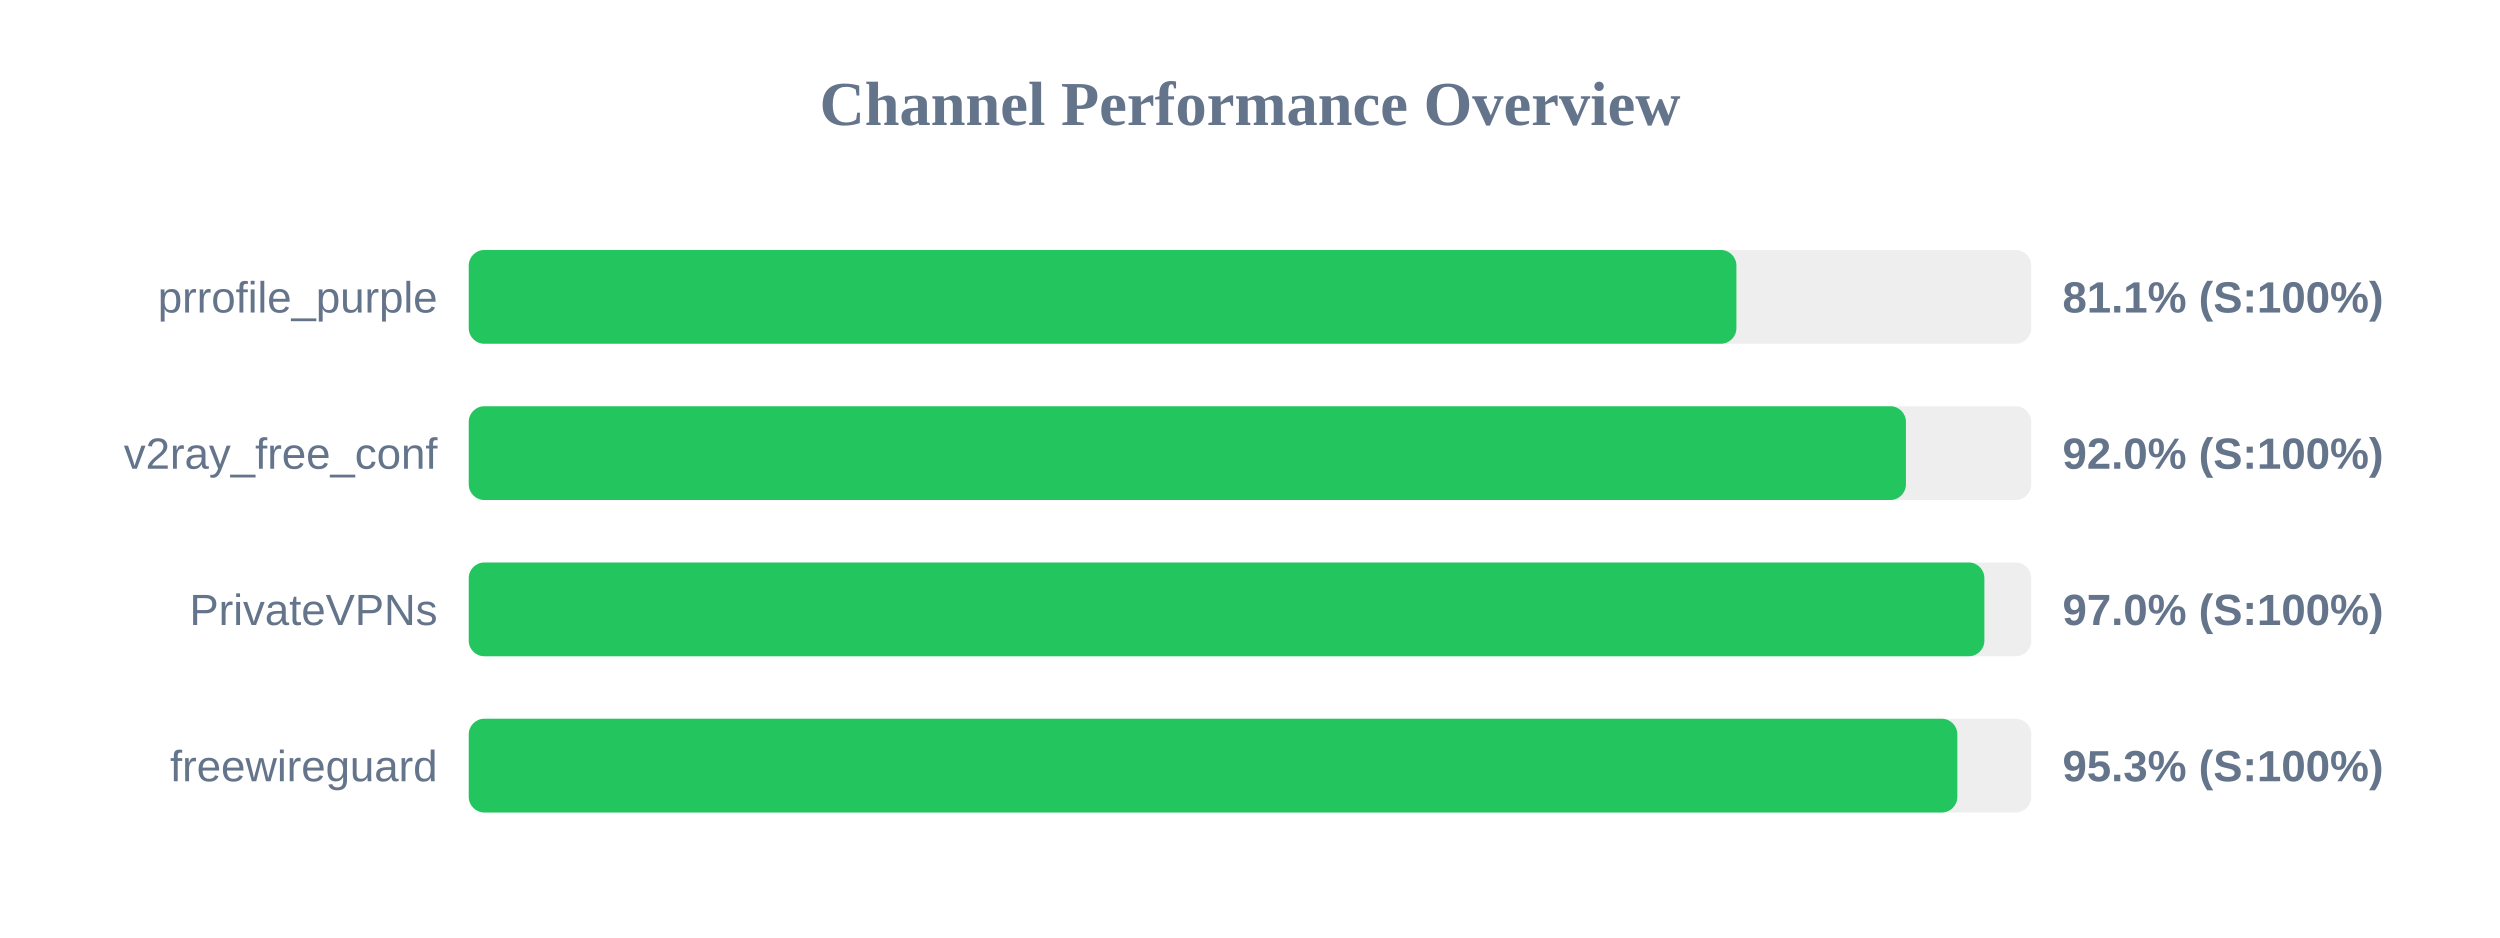
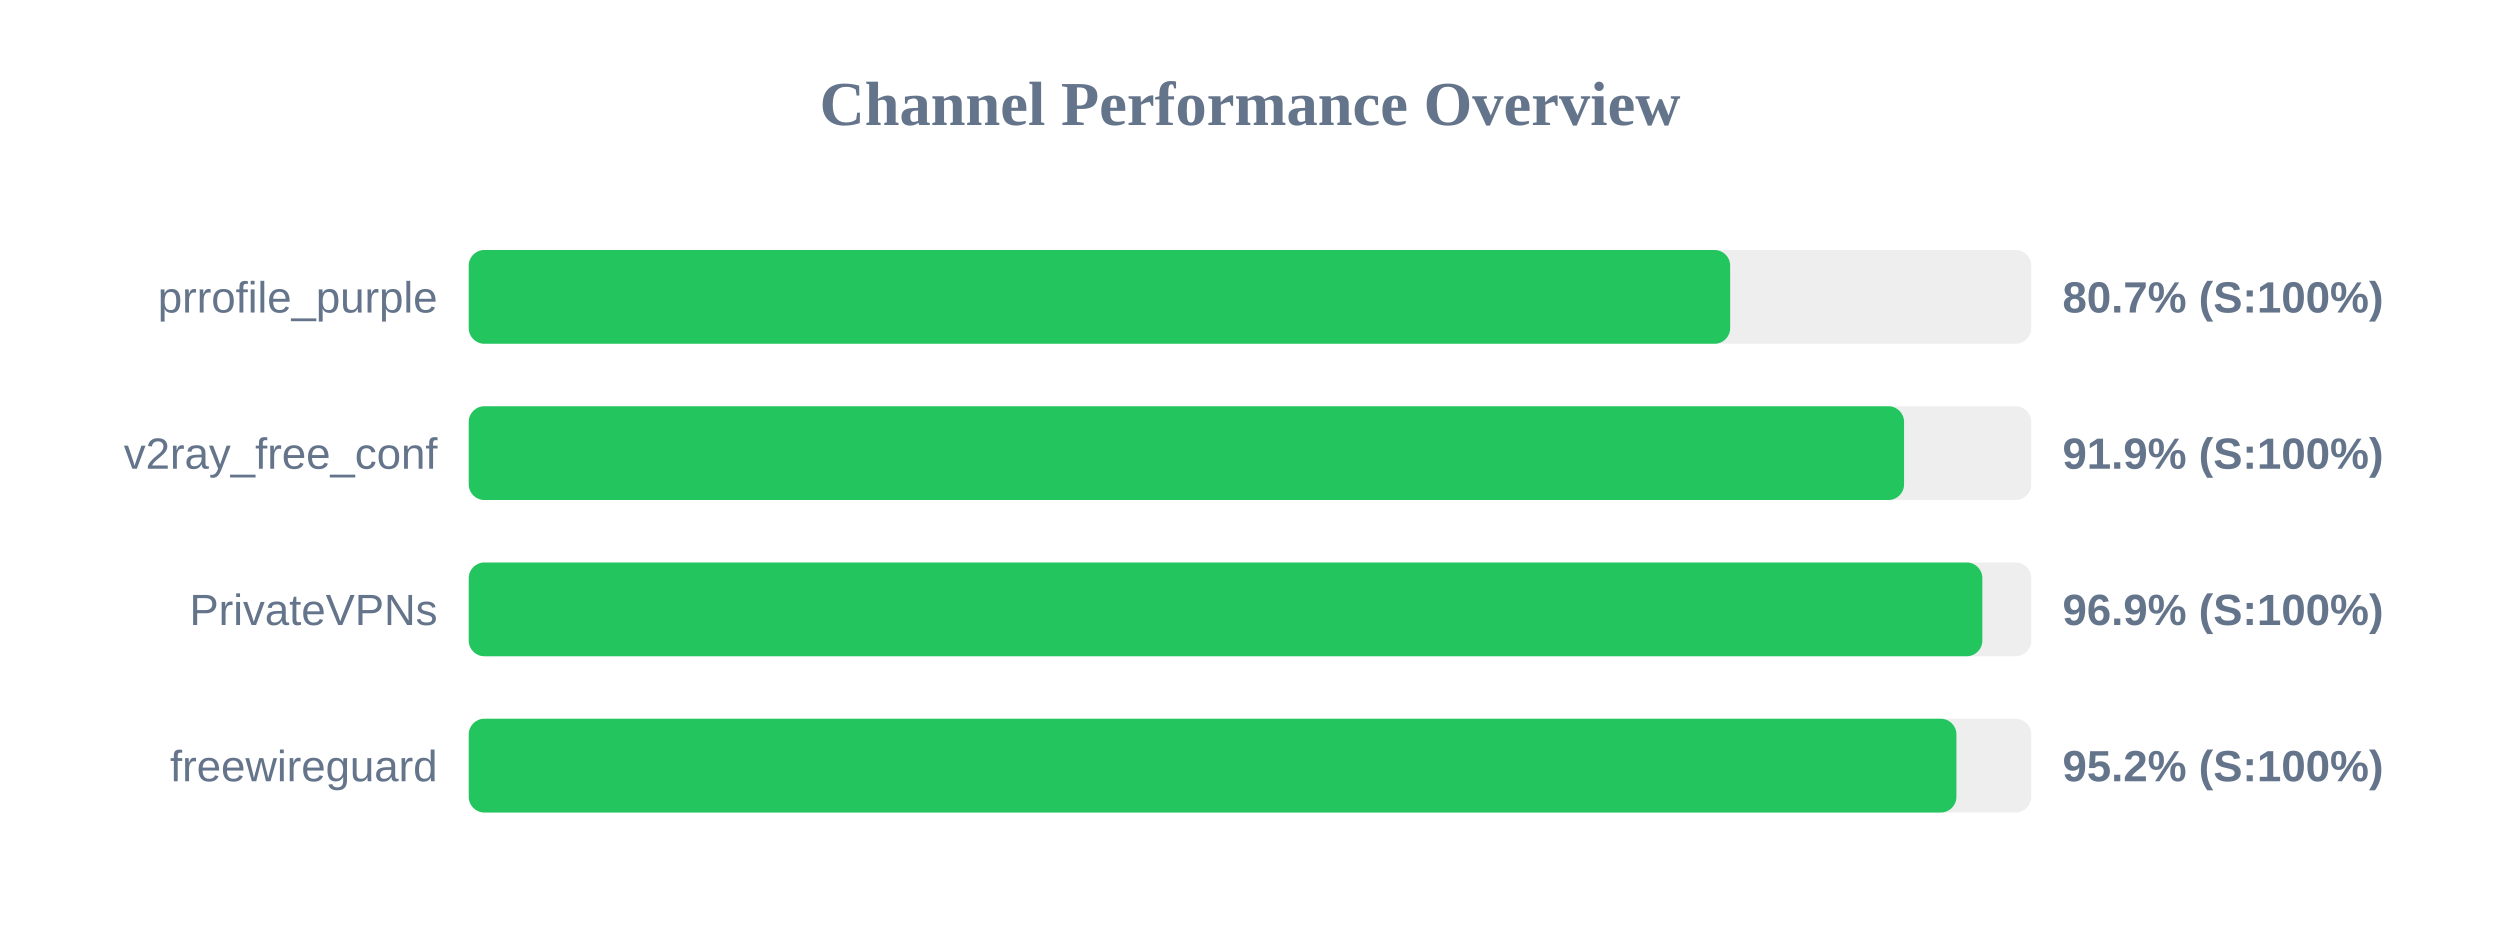
<svg xmlns="http://www.w3.org/2000/svg" width="800" height="300" version="1.1">
  <style>
        .row { font: 14px Arial; fill: #64748b; }
        .score { font: bold 14px Arial; fill: #64748b; }
    </style>
  <text x="400" y="40" text-anchor="middle" font-size="20px" font-weight="bold" fill="#64748b">Channel Performance Overview</text>
  <rect x="150" y="80" width="500" height="30" fill="#eee" rx="5" />
-   <rect x="150" y="80" width="405.65" height="30" fill="#22c55e" rx="5" />
+   <rect x="150" y="80" width="403.65" height="30" fill="#22c55e" rx="5" />
  <text x="140" y="100" text-anchor="end" class="row">prrofile_purple</text>
-   <text x="660" y="100" text-anchor="start" class="score">81.1% (S:100%)</text>
+   <text x="660" y="100" text-anchor="start" class="score">80.7% (S:100%)</text>
  <rect x="150" y="130" width="500" height="30" fill="#eee" rx="5" />
-   <rect x="150" y="130" width="459.9" height="30" fill="#22c55e" rx="5" />
+   <rect x="150" y="130" width="459.3" height="30" fill="#22c55e" rx="5" />
  <text x="140" y="150" text-anchor="end" class="row">v2ray_free_conf</text>
-   <text x="660" y="150" text-anchor="start" class="score">92.0% (S:100%)</text>
+   <text x="660" y="150" text-anchor="start" class="score">91.9% (S:100%)</text>
  <rect x="150" y="180" width="500" height="30" fill="#eee" rx="5" />
-   <rect x="150" y="180" width="485.0" height="30" fill="#22c55e" rx="5" />
+   <rect x="150" y="180" width="484.35" height="30" fill="#22c55e" rx="5" />
  <text x="140" y="200" text-anchor="end" class="row">PrivateVPNs</text>
-   <text x="660" y="200" text-anchor="start" class="score">97.0% (S:100%)</text>
+   <text x="660" y="200" text-anchor="start" class="score">96.9% (S:100%)</text>
  <rect x="150" y="230" width="500" height="30" fill="#eee" rx="5" />
-   <rect x="150" y="230" width="476.35" height="30" fill="#22c55e" rx="5" />
+   <rect x="150" y="230" width="476.05" height="30" fill="#22c55e" rx="5" />
  <text x="140" y="250" text-anchor="end" class="row">freewireguard</text>
-   <text x="660" y="250" text-anchor="start" class="score">95.3% (S:100%)</text>
+   <text x="660" y="250" text-anchor="start" class="score">95.2% (S:100%)</text>
</svg>
